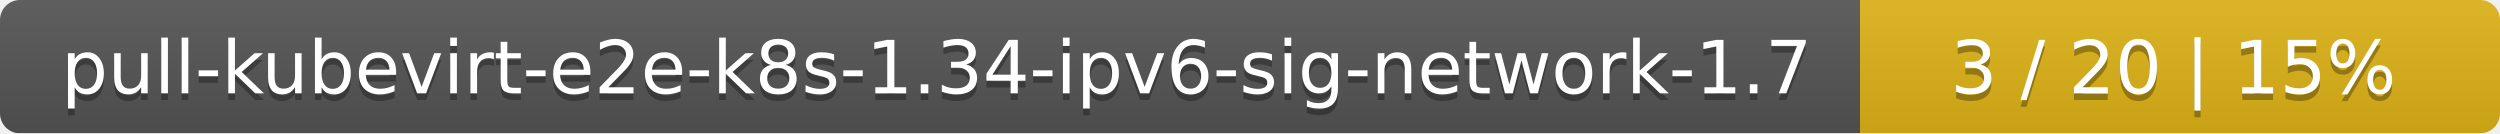
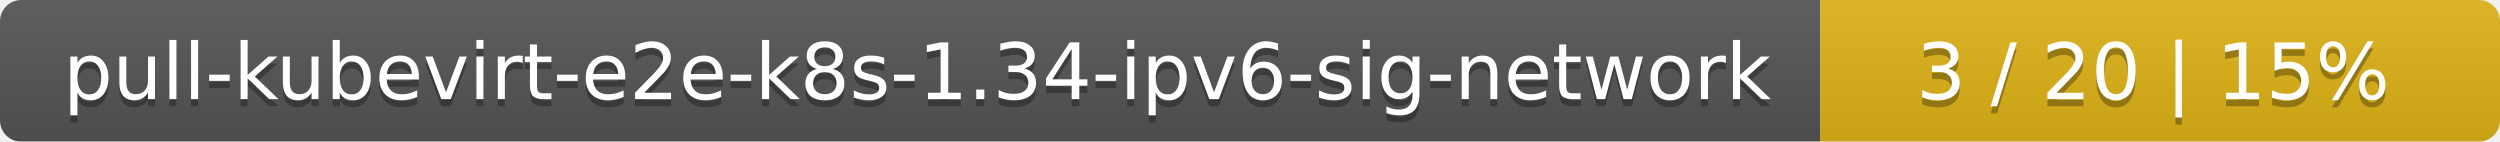
- <svg xmlns="http://www.w3.org/2000/svg" width="375" height="20">
+ <svg xmlns="http://www.w3.org/2000/svg" width="353" height="20">
  <linearGradient id="smooth" x2="0" y2="100%">
    <stop offset="0" stop-color="#bbb" stop-opacity=".1" />
    <stop offset="1" stop-opacity=".1" />
  </linearGradient>
  <mask id="round">
-     <rect width="375" height="20" rx="3" fill="#fff" />
+     <rect width="353" height="20" rx="3" fill="#fff" />
  </mask>
  <g mask="url(#round)">
-     <rect width="279" height="20" fill="#555" />
-     <rect x="279" width="96" height="20" fill="#dfb317" />
-     <rect width="375" height="20" fill="url(#smooth)" />
+     <rect width="257" height="20" fill="#555" />
+     <rect x="257" width="96" height="20" fill="#dfb317" />
+     <rect width="353" height="20" fill="url(#smooth)" />
  </g>
  <g fill="#fff" text-anchor="middle" font-family="DejaVu Sans,Verdana,Geneva,sans-serif" font-size="11">
-     <text x="140.5" y="15" fill="#010101" fill-opacity=".3">pull-kubevirt-e2e-k8s-1.34-ipv6-sig-network-1.7</text>
-     <text x="140.5" y="14">pull-kubevirt-e2e-k8s-1.34-ipv6-sig-network-1.7</text>
-     <text x="326" y="15" fill="#010101" fill-opacity=".3">3 / 20    |    15%</text>
-     <text x="326" y="14">3 / 20    |    15%</text>
+     <text x="129.5" y="15" fill="#010101" fill-opacity=".3">pull-kubevirt-e2e-k8s-1.34-ipv6-sig-network</text>
+     <text x="129.5" y="14">pull-kubevirt-e2e-k8s-1.34-ipv6-sig-network</text>
+     <text x="304" y="15" fill="#010101" fill-opacity=".3">3 / 20    |    15%</text>
+     <text x="304" y="14">3 / 20    |    15%</text>
  </g>
</svg>
